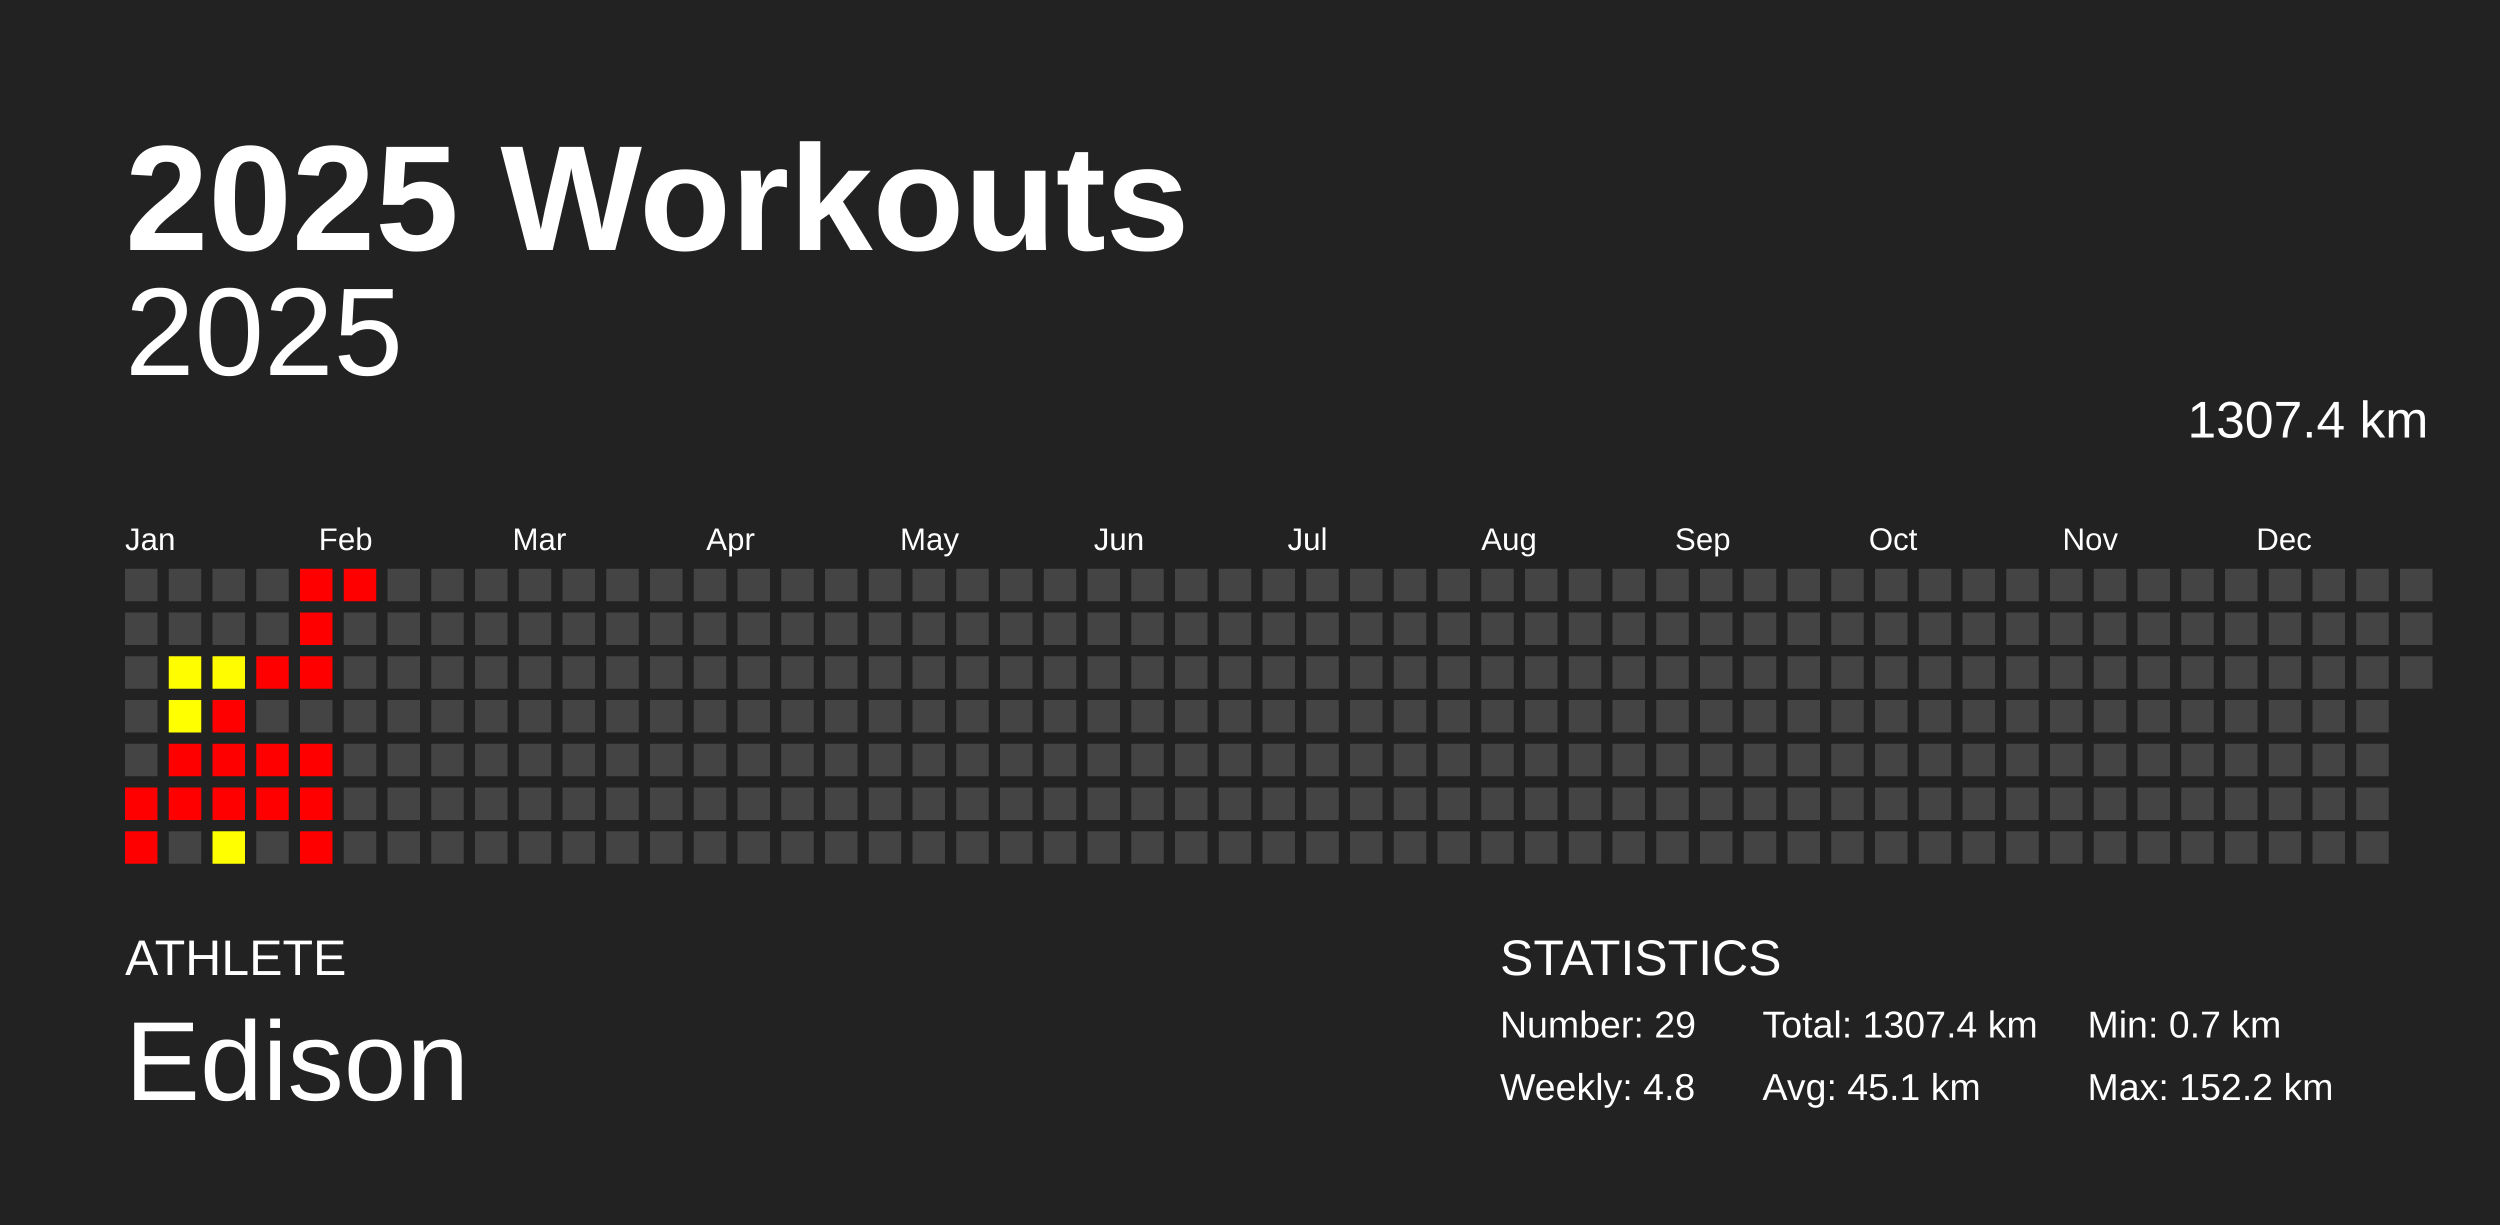
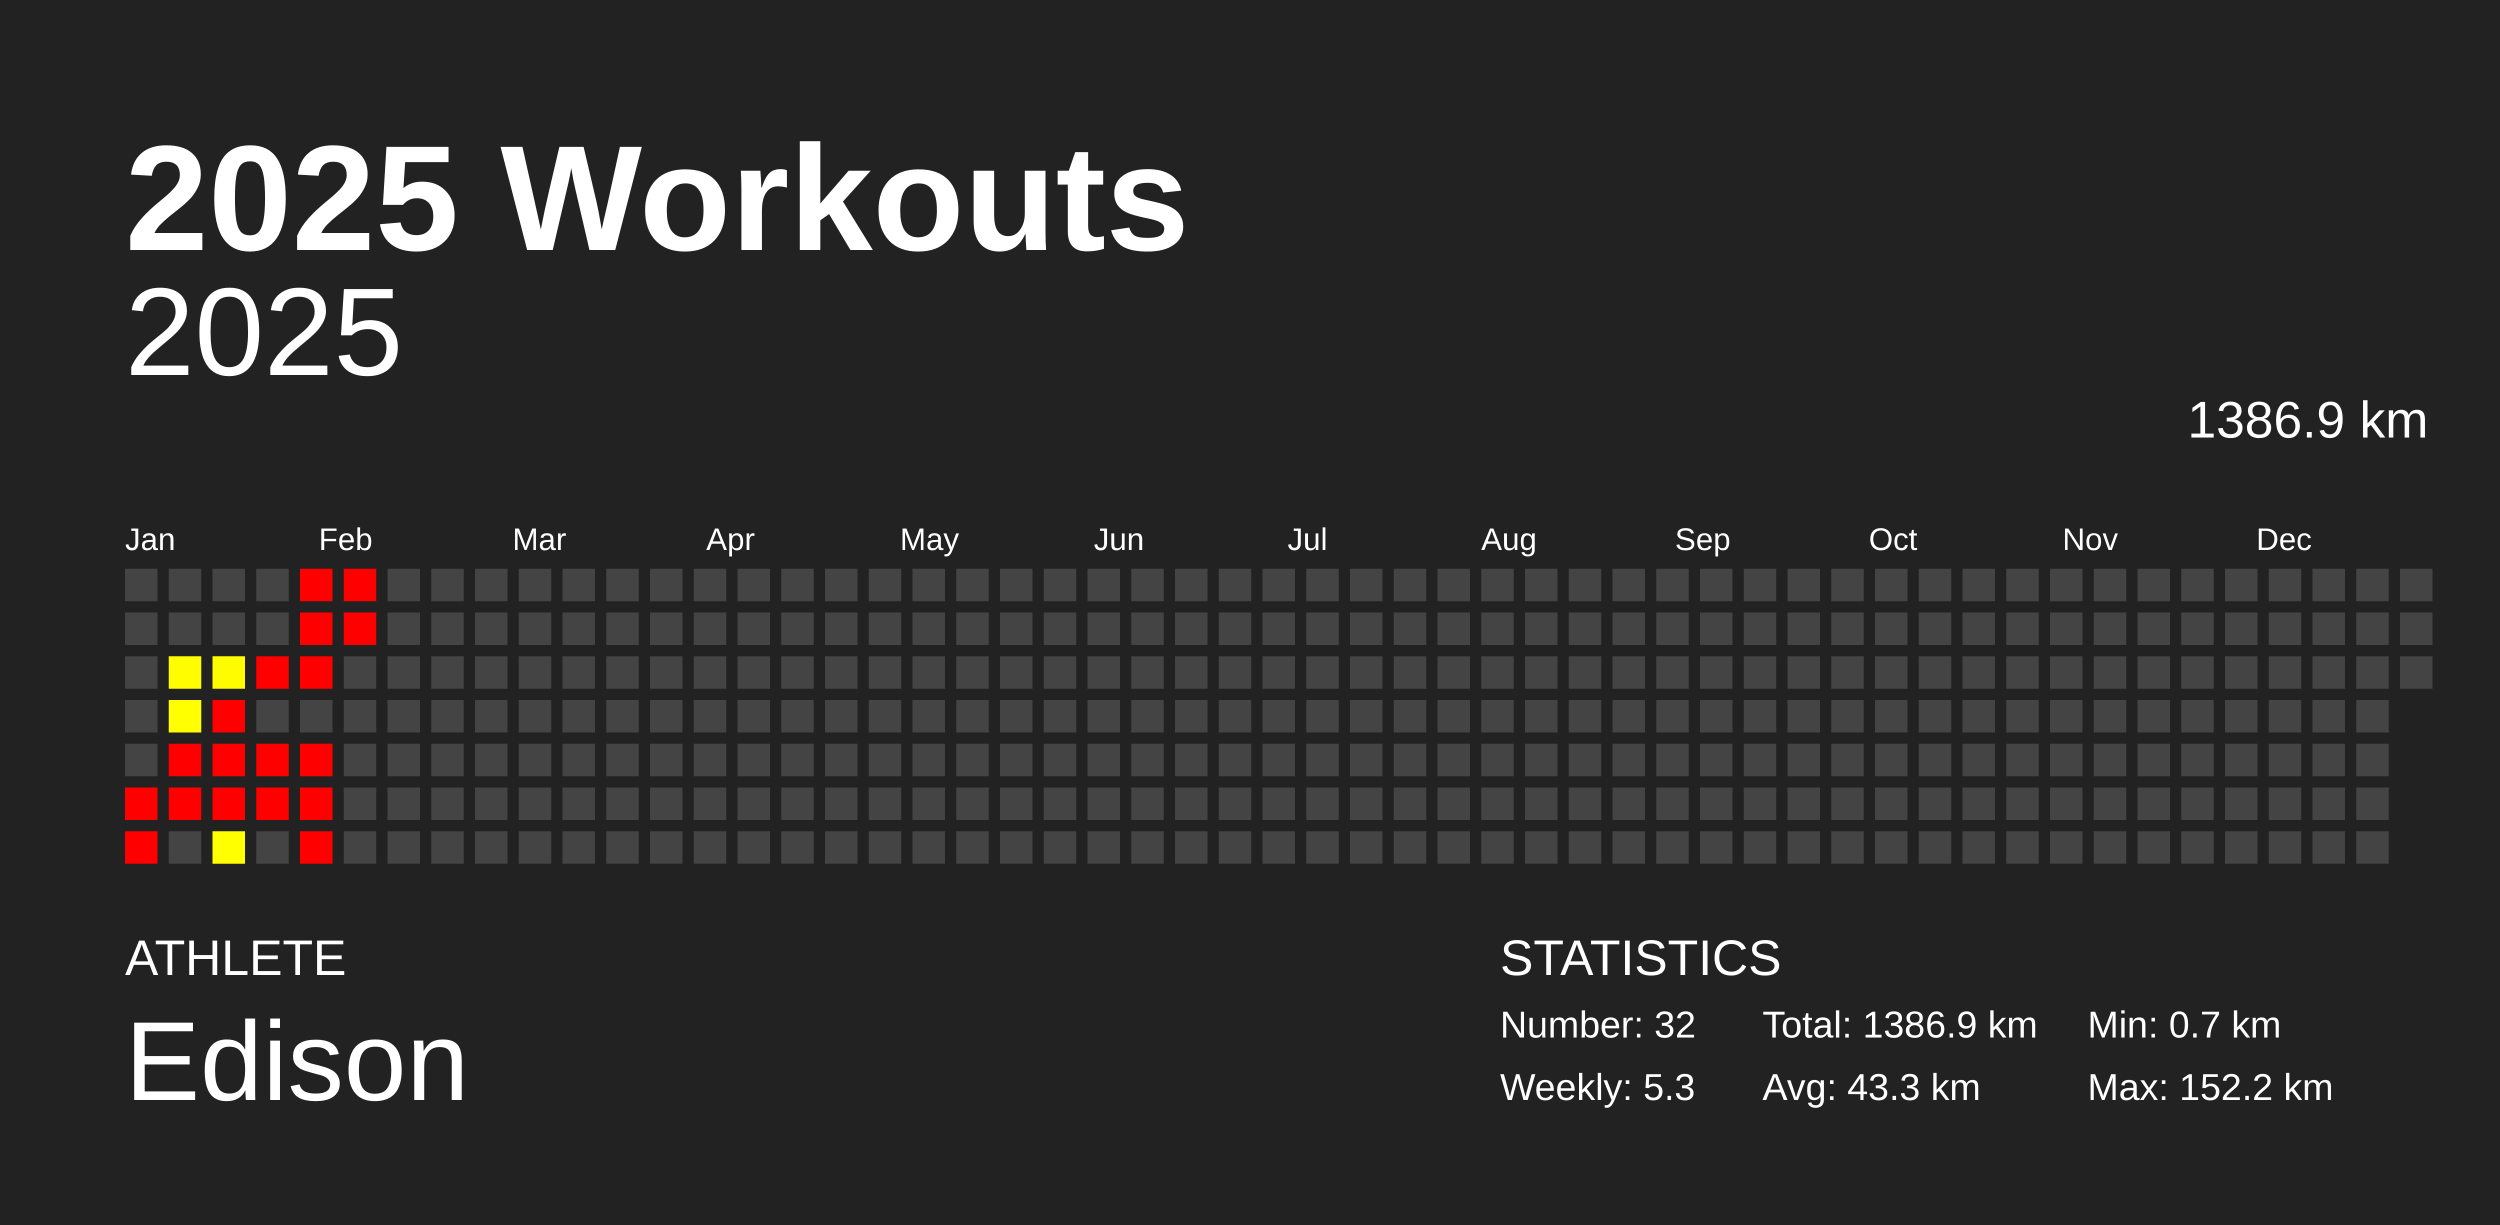
<svg xmlns="http://www.w3.org/2000/svg" baseProfile="full" height="98mm" version="1.1" viewBox="0,0,200,98" width="200mm">
  <defs />
  <rect fill="#222222" height="98" width="200" x="0" y="0" />
  <text fill="#FFFFFF" style="font-size:12px; font-family:Arial; font-weight:bold;" x="10" y="20">2025 Workouts</text>
  <text fill="#FFFFFF" style="font-size:4px; font-family:Arial" x="10" y="78">ATHLETE</text>
  <text fill="#FFFFFF" style="font-size:9px; font-family:Arial" x="10" y="88">Edison</text>
  <text fill="#FFFFFF" style="font-size:4px; font-family:Arial" x="120" y="78">STATISTICS</text>
-   <text fill="#FFFFFF" style="font-size:3px; font-family:Arial" x="120" y="83">Number: 29</text>
-   <text fill="#FFFFFF" style="font-size:3px; font-family:Arial" x="120" y="88">Weekly: 4.8</text>
-   <text fill="#FFFFFF" style="font-size:3px; font-family:Arial" x="141" y="83">Total: 1307.4 km</text>
-   <text fill="#FFFFFF" style="font-size:3px; font-family:Arial" x="141" y="88">Avg: 45.1 km</text>
+   <text fill="#FFFFFF" style="font-size:3px; font-family:Arial" x="120" y="83">Number: 32</text>
+   <text fill="#FFFFFF" style="font-size:3px; font-family:Arial" x="120" y="88">Weekly: 5.3</text>
+   <text fill="#FFFFFF" style="font-size:3px; font-family:Arial" x="141" y="83">Total: 1386.9 km</text>
+   <text fill="#FFFFFF" style="font-size:3px; font-family:Arial" x="141" y="88">Avg: 43.3 km</text>
  <text fill="#FFFFFF" style="font-size:3px; font-family:Arial" x="167" y="83">Min: 0.7 km</text>
  <text fill="#FFFFFF" style="font-size:3px; font-family:Arial" x="167" y="88">Max: 152.2 km</text>
  <text alignment-baseline="hanging" fill="#FFFFFF" style="font-size:10.0px; font-family:Arial;" x="10" y="30">2025</text>
-   <text alignment-baseline="hanging" fill="#FFFFFF" style="font-size:4.125px; font-family:Arial;" x="175" y="35">1307.4 km</text>
+   <text alignment-baseline="hanging" fill="#FFFFFF" style="font-size:4.125px; font-family:Arial;" x="175" y="35">1386.9 km</text>
  <text fill="#FFFFFF" style="font-size:2.5px; font-family:Arial" x="10.0" y="44">Jan</text>
  <text fill="#FFFFFF" style="font-size:2.5px; font-family:Arial" x="25.5" y="44">Feb</text>
  <text fill="#FFFFFF" style="font-size:2.5px; font-family:Arial" x="41.0" y="44">Mar</text>
  <text fill="#FFFFFF" style="font-size:2.5px; font-family:Arial" x="56.5" y="44">Apr</text>
  <text fill="#FFFFFF" style="font-size:2.5px; font-family:Arial" x="72.0" y="44">May</text>
  <text fill="#FFFFFF" style="font-size:2.5px; font-family:Arial" x="87.5" y="44">Jun</text>
  <text fill="#FFFFFF" style="font-size:2.5px; font-family:Arial" x="103.0" y="44">Jul</text>
  <text fill="#FFFFFF" style="font-size:2.5px; font-family:Arial" x="118.5" y="44">Aug</text>
  <text fill="#FFFFFF" style="font-size:2.5px; font-family:Arial" x="134.0" y="44">Sep</text>
  <text fill="#FFFFFF" style="font-size:2.5px; font-family:Arial" x="149.5" y="44">Oct</text>
  <text fill="#FFFFFF" style="font-size:2.5px; font-family:Arial" x="165.0" y="44">Nov</text>
  <text fill="#FFFFFF" style="font-size:2.5px; font-family:Arial" x="180.5" y="44">Dec</text>
  <rect fill="#444444" height="2.6" width="2.6" x="10.0" y="45.5" />
  <rect fill="#444444" height="2.6" width="2.6" x="10.0" y="49.0" />
  <rect fill="#444444" height="2.6" width="2.6" x="10.0" y="52.5" />
  <rect fill="#444444" height="2.6" width="2.6" x="10.0" y="56.0" />
  <rect fill="#444444" height="2.6" width="2.6" x="10.0" y="59.5" />
  <rect fill="red" height="2.6" width="2.6" x="10.0" y="63.0" />
  <rect fill="red" height="2.6" width="2.6" x="10.0" y="66.5" />
  <rect fill="#444444" height="2.6" width="2.6" x="13.5" y="45.5" />
  <rect fill="#444444" height="2.6" width="2.6" x="13.5" y="49.0" />
  <rect fill="#fffd00" height="2.6" width="2.6" x="13.5" y="52.5" />
  <rect fill="#ffff00" height="2.6" width="2.6" x="13.5" y="56.0" />
  <rect fill="red" height="2.6" width="2.6" x="13.5" y="59.5" />
  <rect fill="red" height="2.6" width="2.6" x="13.5" y="63.0" />
  <rect fill="#444444" height="2.6" width="2.6" x="13.5" y="66.5" />
  <rect fill="#444444" height="2.6" width="2.6" x="17.0" y="45.5" />
  <rect fill="#444444" height="2.6" width="2.6" x="17.0" y="49.0" />
  <rect fill="#fffc00" height="2.6" width="2.6" x="17.0" y="52.5" />
  <rect fill="red" height="2.6" width="2.6" x="17.0" y="56.0" />
  <rect fill="red" height="2.6" width="2.6" x="17.0" y="59.5" />
  <rect fill="red" height="2.6" width="2.6" x="17.0" y="63.0" />
  <rect fill="#ffff00" height="2.6" width="2.6" x="17.0" y="66.5" />
  <rect fill="#444444" height="2.6" width="2.6" x="20.5" y="45.5" />
  <rect fill="#444444" height="2.6" width="2.6" x="20.5" y="49.0" />
  <rect fill="red" height="2.6" width="2.6" x="20.5" y="52.5" />
  <rect fill="#444444" height="2.6" width="2.6" x="20.5" y="56.0" />
  <rect fill="red" height="2.6" width="2.6" x="20.5" y="59.5" />
  <rect fill="red" height="2.6" width="2.6" x="20.5" y="63.0" />
  <rect fill="#444444" height="2.6" width="2.6" x="20.5" y="66.5" />
  <rect fill="red" height="2.6" width="2.6" x="24.0" y="45.5" />
  <rect fill="red" height="2.6" width="2.6" x="24.0" y="49.0" />
  <rect fill="red" height="2.6" width="2.6" x="24.0" y="52.5" />
  <rect fill="#444444" height="2.6" width="2.6" x="24.0" y="56.0" />
  <rect fill="red" height="2.6" width="2.6" x="24.0" y="59.5" />
  <rect fill="red" height="2.6" width="2.6" x="24.0" y="63.0" />
  <rect fill="red" height="2.6" width="2.6" x="24.0" y="66.5" />
  <rect fill="red" height="2.6" width="2.6" x="27.5" y="45.5" />
-   <rect fill="#444444" height="2.6" width="2.6" x="27.5" y="49.0" />
+   <rect fill="red" height="2.6" width="2.6" x="27.5" y="49.0" />
  <rect fill="#444444" height="2.6" width="2.6" x="27.5" y="52.5" />
  <rect fill="#444444" height="2.6" width="2.6" x="27.5" y="56.0" />
  <rect fill="#444444" height="2.6" width="2.6" x="27.5" y="59.5" />
  <rect fill="#444444" height="2.6" width="2.6" x="27.5" y="63.0" />
  <rect fill="#444444" height="2.6" width="2.6" x="27.5" y="66.5" />
  <rect fill="#444444" height="2.6" width="2.6" x="31.0" y="45.5" />
  <rect fill="#444444" height="2.6" width="2.6" x="31.0" y="49.0" />
  <rect fill="#444444" height="2.6" width="2.6" x="31.0" y="52.5" />
  <rect fill="#444444" height="2.6" width="2.6" x="31.0" y="56.0" />
  <rect fill="#444444" height="2.6" width="2.6" x="31.0" y="59.5" />
  <rect fill="#444444" height="2.6" width="2.6" x="31.0" y="63.0" />
  <rect fill="#444444" height="2.6" width="2.6" x="31.0" y="66.5" />
  <rect fill="#444444" height="2.6" width="2.6" x="34.5" y="45.5" />
  <rect fill="#444444" height="2.6" width="2.6" x="34.5" y="49.0" />
  <rect fill="#444444" height="2.6" width="2.6" x="34.5" y="52.5" />
  <rect fill="#444444" height="2.6" width="2.6" x="34.5" y="56.0" />
  <rect fill="#444444" height="2.6" width="2.6" x="34.5" y="59.5" />
  <rect fill="#444444" height="2.6" width="2.6" x="34.5" y="63.0" />
  <rect fill="#444444" height="2.6" width="2.6" x="34.5" y="66.5" />
  <rect fill="#444444" height="2.6" width="2.6" x="38.0" y="45.5" />
  <rect fill="#444444" height="2.6" width="2.6" x="38.0" y="49.0" />
  <rect fill="#444444" height="2.6" width="2.6" x="38.0" y="52.5" />
  <rect fill="#444444" height="2.6" width="2.6" x="38.0" y="56.0" />
  <rect fill="#444444" height="2.6" width="2.6" x="38.0" y="59.5" />
  <rect fill="#444444" height="2.6" width="2.6" x="38.0" y="63.0" />
  <rect fill="#444444" height="2.6" width="2.6" x="38.0" y="66.5" />
  <rect fill="#444444" height="2.6" width="2.6" x="41.5" y="45.5" />
  <rect fill="#444444" height="2.6" width="2.6" x="41.5" y="49.0" />
  <rect fill="#444444" height="2.6" width="2.6" x="41.5" y="52.5" />
  <rect fill="#444444" height="2.6" width="2.6" x="41.5" y="56.0" />
  <rect fill="#444444" height="2.6" width="2.6" x="41.5" y="59.5" />
  <rect fill="#444444" height="2.6" width="2.6" x="41.5" y="63.0" />
  <rect fill="#444444" height="2.6" width="2.6" x="41.5" y="66.5" />
  <rect fill="#444444" height="2.6" width="2.6" x="45.0" y="45.5" />
  <rect fill="#444444" height="2.6" width="2.6" x="45.0" y="49.0" />
  <rect fill="#444444" height="2.6" width="2.6" x="45.0" y="52.5" />
  <rect fill="#444444" height="2.6" width="2.6" x="45.0" y="56.0" />
  <rect fill="#444444" height="2.6" width="2.6" x="45.0" y="59.5" />
  <rect fill="#444444" height="2.6" width="2.6" x="45.0" y="63.0" />
  <rect fill="#444444" height="2.6" width="2.6" x="45.0" y="66.5" />
  <rect fill="#444444" height="2.6" width="2.6" x="48.5" y="45.5" />
  <rect fill="#444444" height="2.6" width="2.6" x="48.5" y="49.0" />
  <rect fill="#444444" height="2.6" width="2.6" x="48.5" y="52.5" />
  <rect fill="#444444" height="2.6" width="2.6" x="48.5" y="56.0" />
  <rect fill="#444444" height="2.6" width="2.6" x="48.5" y="59.5" />
  <rect fill="#444444" height="2.6" width="2.6" x="48.5" y="63.0" />
  <rect fill="#444444" height="2.6" width="2.6" x="48.5" y="66.5" />
  <rect fill="#444444" height="2.6" width="2.6" x="52.0" y="45.5" />
  <rect fill="#444444" height="2.6" width="2.6" x="52.0" y="49.0" />
  <rect fill="#444444" height="2.6" width="2.6" x="52.0" y="52.5" />
  <rect fill="#444444" height="2.6" width="2.6" x="52.0" y="56.0" />
  <rect fill="#444444" height="2.6" width="2.6" x="52.0" y="59.5" />
  <rect fill="#444444" height="2.6" width="2.6" x="52.0" y="63.0" />
  <rect fill="#444444" height="2.6" width="2.6" x="52.0" y="66.5" />
  <rect fill="#444444" height="2.6" width="2.6" x="55.5" y="45.5" />
  <rect fill="#444444" height="2.6" width="2.6" x="55.5" y="49.0" />
  <rect fill="#444444" height="2.6" width="2.6" x="55.5" y="52.5" />
  <rect fill="#444444" height="2.6" width="2.6" x="55.5" y="56.0" />
  <rect fill="#444444" height="2.6" width="2.6" x="55.5" y="59.5" />
  <rect fill="#444444" height="2.6" width="2.6" x="55.5" y="63.0" />
  <rect fill="#444444" height="2.6" width="2.6" x="55.5" y="66.5" />
  <rect fill="#444444" height="2.6" width="2.6" x="59.0" y="45.5" />
  <rect fill="#444444" height="2.6" width="2.6" x="59.0" y="49.0" />
  <rect fill="#444444" height="2.6" width="2.6" x="59.0" y="52.5" />
  <rect fill="#444444" height="2.6" width="2.6" x="59.0" y="56.0" />
  <rect fill="#444444" height="2.6" width="2.6" x="59.0" y="59.5" />
  <rect fill="#444444" height="2.6" width="2.6" x="59.0" y="63.0" />
  <rect fill="#444444" height="2.6" width="2.6" x="59.0" y="66.5" />
  <rect fill="#444444" height="2.6" width="2.6" x="62.5" y="45.5" />
  <rect fill="#444444" height="2.6" width="2.6" x="62.5" y="49.0" />
  <rect fill="#444444" height="2.6" width="2.6" x="62.5" y="52.5" />
  <rect fill="#444444" height="2.6" width="2.6" x="62.5" y="56.0" />
  <rect fill="#444444" height="2.6" width="2.6" x="62.5" y="59.5" />
  <rect fill="#444444" height="2.6" width="2.6" x="62.5" y="63.0" />
  <rect fill="#444444" height="2.6" width="2.6" x="62.5" y="66.5" />
  <rect fill="#444444" height="2.6" width="2.6" x="66.0" y="45.5" />
  <rect fill="#444444" height="2.6" width="2.6" x="66.0" y="49.0" />
  <rect fill="#444444" height="2.6" width="2.6" x="66.0" y="52.5" />
  <rect fill="#444444" height="2.6" width="2.6" x="66.0" y="56.0" />
  <rect fill="#444444" height="2.6" width="2.6" x="66.0" y="59.5" />
  <rect fill="#444444" height="2.6" width="2.6" x="66.0" y="63.0" />
  <rect fill="#444444" height="2.6" width="2.6" x="66.0" y="66.5" />
  <rect fill="#444444" height="2.6" width="2.6" x="69.5" y="45.5" />
  <rect fill="#444444" height="2.6" width="2.6" x="69.5" y="49.0" />
  <rect fill="#444444" height="2.6" width="2.6" x="69.5" y="52.5" />
  <rect fill="#444444" height="2.6" width="2.6" x="69.5" y="56.0" />
  <rect fill="#444444" height="2.6" width="2.6" x="69.5" y="59.5" />
  <rect fill="#444444" height="2.6" width="2.6" x="69.5" y="63.0" />
  <rect fill="#444444" height="2.6" width="2.6" x="69.5" y="66.5" />
  <rect fill="#444444" height="2.6" width="2.6" x="73.0" y="45.5" />
  <rect fill="#444444" height="2.6" width="2.6" x="73.0" y="49.0" />
  <rect fill="#444444" height="2.6" width="2.6" x="73.0" y="52.5" />
  <rect fill="#444444" height="2.6" width="2.6" x="73.0" y="56.0" />
  <rect fill="#444444" height="2.6" width="2.6" x="73.0" y="59.5" />
  <rect fill="#444444" height="2.6" width="2.6" x="73.0" y="63.0" />
  <rect fill="#444444" height="2.6" width="2.6" x="73.0" y="66.5" />
  <rect fill="#444444" height="2.6" width="2.6" x="76.5" y="45.5" />
  <rect fill="#444444" height="2.6" width="2.6" x="76.5" y="49.0" />
  <rect fill="#444444" height="2.6" width="2.6" x="76.5" y="52.5" />
  <rect fill="#444444" height="2.6" width="2.6" x="76.5" y="56.0" />
  <rect fill="#444444" height="2.6" width="2.6" x="76.5" y="59.5" />
  <rect fill="#444444" height="2.6" width="2.6" x="76.5" y="63.0" />
  <rect fill="#444444" height="2.6" width="2.6" x="76.5" y="66.5" />
  <rect fill="#444444" height="2.6" width="2.6" x="80.0" y="45.5" />
  <rect fill="#444444" height="2.6" width="2.6" x="80.0" y="49.0" />
  <rect fill="#444444" height="2.6" width="2.6" x="80.0" y="52.5" />
  <rect fill="#444444" height="2.6" width="2.6" x="80.0" y="56.0" />
  <rect fill="#444444" height="2.6" width="2.6" x="80.0" y="59.5" />
  <rect fill="#444444" height="2.6" width="2.6" x="80.0" y="63.0" />
  <rect fill="#444444" height="2.6" width="2.6" x="80.0" y="66.5" />
  <rect fill="#444444" height="2.6" width="2.6" x="83.5" y="45.5" />
  <rect fill="#444444" height="2.6" width="2.6" x="83.5" y="49.0" />
  <rect fill="#444444" height="2.6" width="2.6" x="83.5" y="52.5" />
  <rect fill="#444444" height="2.6" width="2.6" x="83.5" y="56.0" />
  <rect fill="#444444" height="2.6" width="2.6" x="83.5" y="59.5" />
  <rect fill="#444444" height="2.6" width="2.6" x="83.5" y="63.0" />
  <rect fill="#444444" height="2.6" width="2.6" x="83.5" y="66.5" />
  <rect fill="#444444" height="2.6" width="2.6" x="87.0" y="45.5" />
  <rect fill="#444444" height="2.6" width="2.6" x="87.0" y="49.0" />
  <rect fill="#444444" height="2.6" width="2.6" x="87.0" y="52.5" />
  <rect fill="#444444" height="2.6" width="2.6" x="87.0" y="56.0" />
  <rect fill="#444444" height="2.6" width="2.6" x="87.0" y="59.5" />
  <rect fill="#444444" height="2.6" width="2.6" x="87.0" y="63.0" />
  <rect fill="#444444" height="2.6" width="2.6" x="87.0" y="66.5" />
  <rect fill="#444444" height="2.6" width="2.6" x="90.5" y="45.5" />
  <rect fill="#444444" height="2.6" width="2.6" x="90.5" y="49.0" />
  <rect fill="#444444" height="2.6" width="2.6" x="90.5" y="52.5" />
  <rect fill="#444444" height="2.6" width="2.6" x="90.5" y="56.0" />
  <rect fill="#444444" height="2.6" width="2.6" x="90.5" y="59.5" />
  <rect fill="#444444" height="2.6" width="2.6" x="90.5" y="63.0" />
  <rect fill="#444444" height="2.6" width="2.6" x="90.5" y="66.5" />
  <rect fill="#444444" height="2.6" width="2.6" x="94.0" y="45.5" />
  <rect fill="#444444" height="2.6" width="2.6" x="94.0" y="49.0" />
  <rect fill="#444444" height="2.6" width="2.6" x="94.0" y="52.5" />
  <rect fill="#444444" height="2.6" width="2.6" x="94.0" y="56.0" />
  <rect fill="#444444" height="2.6" width="2.6" x="94.0" y="59.5" />
  <rect fill="#444444" height="2.6" width="2.6" x="94.0" y="63.0" />
  <rect fill="#444444" height="2.6" width="2.6" x="94.0" y="66.5" />
  <rect fill="#444444" height="2.6" width="2.6" x="97.5" y="45.5" />
  <rect fill="#444444" height="2.6" width="2.6" x="97.5" y="49.0" />
  <rect fill="#444444" height="2.6" width="2.6" x="97.5" y="52.5" />
  <rect fill="#444444" height="2.6" width="2.6" x="97.5" y="56.0" />
  <rect fill="#444444" height="2.6" width="2.6" x="97.5" y="59.5" />
  <rect fill="#444444" height="2.6" width="2.6" x="97.5" y="63.0" />
  <rect fill="#444444" height="2.6" width="2.6" x="97.5" y="66.5" />
  <rect fill="#444444" height="2.6" width="2.6" x="101.0" y="45.5" />
  <rect fill="#444444" height="2.6" width="2.6" x="101.0" y="49.0" />
  <rect fill="#444444" height="2.6" width="2.6" x="101.0" y="52.5" />
  <rect fill="#444444" height="2.6" width="2.6" x="101.0" y="56.0" />
  <rect fill="#444444" height="2.6" width="2.6" x="101.0" y="59.5" />
  <rect fill="#444444" height="2.6" width="2.6" x="101.0" y="63.0" />
  <rect fill="#444444" height="2.6" width="2.6" x="101.0" y="66.5" />
  <rect fill="#444444" height="2.6" width="2.6" x="104.5" y="45.5" />
  <rect fill="#444444" height="2.6" width="2.6" x="104.5" y="49.0" />
  <rect fill="#444444" height="2.6" width="2.6" x="104.5" y="52.5" />
  <rect fill="#444444" height="2.6" width="2.6" x="104.5" y="56.0" />
  <rect fill="#444444" height="2.6" width="2.6" x="104.5" y="59.5" />
  <rect fill="#444444" height="2.6" width="2.6" x="104.5" y="63.0" />
  <rect fill="#444444" height="2.6" width="2.6" x="104.5" y="66.5" />
  <rect fill="#444444" height="2.6" width="2.6" x="108.0" y="45.5" />
  <rect fill="#444444" height="2.6" width="2.6" x="108.0" y="49.0" />
  <rect fill="#444444" height="2.6" width="2.6" x="108.0" y="52.5" />
  <rect fill="#444444" height="2.6" width="2.6" x="108.0" y="56.0" />
  <rect fill="#444444" height="2.6" width="2.6" x="108.0" y="59.5" />
  <rect fill="#444444" height="2.6" width="2.6" x="108.0" y="63.0" />
  <rect fill="#444444" height="2.6" width="2.6" x="108.0" y="66.5" />
  <rect fill="#444444" height="2.6" width="2.6" x="111.5" y="45.5" />
  <rect fill="#444444" height="2.6" width="2.6" x="111.5" y="49.0" />
  <rect fill="#444444" height="2.6" width="2.6" x="111.5" y="52.5" />
  <rect fill="#444444" height="2.6" width="2.6" x="111.5" y="56.0" />
  <rect fill="#444444" height="2.6" width="2.6" x="111.5" y="59.5" />
  <rect fill="#444444" height="2.6" width="2.6" x="111.5" y="63.0" />
  <rect fill="#444444" height="2.6" width="2.6" x="111.5" y="66.5" />
  <rect fill="#444444" height="2.6" width="2.6" x="115.0" y="45.5" />
  <rect fill="#444444" height="2.6" width="2.6" x="115.0" y="49.0" />
  <rect fill="#444444" height="2.6" width="2.6" x="115.0" y="52.5" />
  <rect fill="#444444" height="2.6" width="2.6" x="115.0" y="56.0" />
  <rect fill="#444444" height="2.6" width="2.6" x="115.0" y="59.5" />
  <rect fill="#444444" height="2.6" width="2.6" x="115.0" y="63.0" />
  <rect fill="#444444" height="2.6" width="2.6" x="115.0" y="66.5" />
  <rect fill="#444444" height="2.6" width="2.6" x="118.5" y="45.5" />
  <rect fill="#444444" height="2.6" width="2.6" x="118.5" y="49.0" />
  <rect fill="#444444" height="2.6" width="2.6" x="118.5" y="52.5" />
  <rect fill="#444444" height="2.6" width="2.6" x="118.5" y="56.0" />
  <rect fill="#444444" height="2.6" width="2.6" x="118.5" y="59.5" />
  <rect fill="#444444" height="2.6" width="2.6" x="118.5" y="63.0" />
  <rect fill="#444444" height="2.6" width="2.6" x="118.5" y="66.5" />
  <rect fill="#444444" height="2.6" width="2.6" x="122.0" y="45.5" />
  <rect fill="#444444" height="2.6" width="2.6" x="122.0" y="49.0" />
  <rect fill="#444444" height="2.6" width="2.6" x="122.0" y="52.5" />
  <rect fill="#444444" height="2.6" width="2.6" x="122.0" y="56.0" />
  <rect fill="#444444" height="2.6" width="2.6" x="122.0" y="59.5" />
  <rect fill="#444444" height="2.6" width="2.6" x="122.0" y="63.0" />
  <rect fill="#444444" height="2.6" width="2.6" x="122.0" y="66.5" />
  <rect fill="#444444" height="2.6" width="2.6" x="125.5" y="45.5" />
  <rect fill="#444444" height="2.6" width="2.6" x="125.5" y="49.0" />
  <rect fill="#444444" height="2.6" width="2.6" x="125.5" y="52.5" />
  <rect fill="#444444" height="2.6" width="2.6" x="125.5" y="56.0" />
  <rect fill="#444444" height="2.6" width="2.6" x="125.5" y="59.5" />
  <rect fill="#444444" height="2.6" width="2.6" x="125.5" y="63.0" />
  <rect fill="#444444" height="2.6" width="2.6" x="125.5" y="66.5" />
  <rect fill="#444444" height="2.6" width="2.6" x="129.0" y="45.5" />
  <rect fill="#444444" height="2.6" width="2.6" x="129.0" y="49.0" />
  <rect fill="#444444" height="2.6" width="2.6" x="129.0" y="52.5" />
  <rect fill="#444444" height="2.6" width="2.6" x="129.0" y="56.0" />
  <rect fill="#444444" height="2.6" width="2.6" x="129.0" y="59.5" />
  <rect fill="#444444" height="2.6" width="2.6" x="129.0" y="63.0" />
  <rect fill="#444444" height="2.6" width="2.6" x="129.0" y="66.5" />
  <rect fill="#444444" height="2.6" width="2.6" x="132.5" y="45.5" />
  <rect fill="#444444" height="2.6" width="2.6" x="132.5" y="49.0" />
  <rect fill="#444444" height="2.6" width="2.6" x="132.5" y="52.5" />
  <rect fill="#444444" height="2.6" width="2.6" x="132.5" y="56.0" />
  <rect fill="#444444" height="2.6" width="2.6" x="132.5" y="59.5" />
  <rect fill="#444444" height="2.6" width="2.6" x="132.5" y="63.0" />
  <rect fill="#444444" height="2.6" width="2.6" x="132.5" y="66.5" />
  <rect fill="#444444" height="2.6" width="2.6" x="136.0" y="45.5" />
  <rect fill="#444444" height="2.6" width="2.6" x="136.0" y="49.0" />
  <rect fill="#444444" height="2.6" width="2.6" x="136.0" y="52.5" />
  <rect fill="#444444" height="2.6" width="2.6" x="136.0" y="56.0" />
  <rect fill="#444444" height="2.6" width="2.6" x="136.0" y="59.5" />
  <rect fill="#444444" height="2.6" width="2.6" x="136.0" y="63.0" />
  <rect fill="#444444" height="2.6" width="2.6" x="136.0" y="66.5" />
  <rect fill="#444444" height="2.6" width="2.6" x="139.5" y="45.5" />
  <rect fill="#444444" height="2.6" width="2.6" x="139.5" y="49.0" />
  <rect fill="#444444" height="2.6" width="2.6" x="139.5" y="52.5" />
  <rect fill="#444444" height="2.6" width="2.6" x="139.5" y="56.0" />
  <rect fill="#444444" height="2.6" width="2.6" x="139.5" y="59.5" />
  <rect fill="#444444" height="2.6" width="2.6" x="139.5" y="63.0" />
  <rect fill="#444444" height="2.6" width="2.6" x="139.5" y="66.5" />
  <rect fill="#444444" height="2.6" width="2.6" x="143.0" y="45.5" />
  <rect fill="#444444" height="2.6" width="2.6" x="143.0" y="49.0" />
  <rect fill="#444444" height="2.6" width="2.6" x="143.0" y="52.5" />
  <rect fill="#444444" height="2.6" width="2.6" x="143.0" y="56.0" />
  <rect fill="#444444" height="2.6" width="2.6" x="143.0" y="59.5" />
  <rect fill="#444444" height="2.6" width="2.6" x="143.0" y="63.0" />
  <rect fill="#444444" height="2.6" width="2.6" x="143.0" y="66.5" />
  <rect fill="#444444" height="2.6" width="2.6" x="146.5" y="45.5" />
  <rect fill="#444444" height="2.6" width="2.6" x="146.5" y="49.0" />
  <rect fill="#444444" height="2.6" width="2.6" x="146.5" y="52.5" />
  <rect fill="#444444" height="2.6" width="2.6" x="146.5" y="56.0" />
  <rect fill="#444444" height="2.6" width="2.6" x="146.5" y="59.5" />
  <rect fill="#444444" height="2.6" width="2.6" x="146.5" y="63.0" />
  <rect fill="#444444" height="2.6" width="2.6" x="146.5" y="66.5" />
  <rect fill="#444444" height="2.6" width="2.6" x="150.0" y="45.5" />
  <rect fill="#444444" height="2.6" width="2.6" x="150.0" y="49.0" />
  <rect fill="#444444" height="2.6" width="2.6" x="150.0" y="52.5" />
  <rect fill="#444444" height="2.6" width="2.6" x="150.0" y="56.0" />
  <rect fill="#444444" height="2.6" width="2.6" x="150.0" y="59.5" />
  <rect fill="#444444" height="2.6" width="2.6" x="150.0" y="63.0" />
  <rect fill="#444444" height="2.6" width="2.6" x="150.0" y="66.5" />
  <rect fill="#444444" height="2.6" width="2.6" x="153.5" y="45.5" />
  <rect fill="#444444" height="2.6" width="2.6" x="153.5" y="49.0" />
  <rect fill="#444444" height="2.6" width="2.6" x="153.5" y="52.5" />
  <rect fill="#444444" height="2.6" width="2.6" x="153.5" y="56.0" />
  <rect fill="#444444" height="2.6" width="2.6" x="153.5" y="59.5" />
  <rect fill="#444444" height="2.6" width="2.6" x="153.5" y="63.0" />
  <rect fill="#444444" height="2.6" width="2.6" x="153.5" y="66.5" />
  <rect fill="#444444" height="2.6" width="2.6" x="157.0" y="45.5" />
  <rect fill="#444444" height="2.6" width="2.6" x="157.0" y="49.0" />
  <rect fill="#444444" height="2.6" width="2.6" x="157.0" y="52.5" />
  <rect fill="#444444" height="2.6" width="2.6" x="157.0" y="56.0" />
  <rect fill="#444444" height="2.6" width="2.6" x="157.0" y="59.5" />
  <rect fill="#444444" height="2.6" width="2.6" x="157.0" y="63.0" />
  <rect fill="#444444" height="2.6" width="2.6" x="157.0" y="66.5" />
  <rect fill="#444444" height="2.6" width="2.6" x="160.5" y="45.5" />
  <rect fill="#444444" height="2.6" width="2.6" x="160.5" y="49.0" />
  <rect fill="#444444" height="2.6" width="2.6" x="160.5" y="52.5" />
  <rect fill="#444444" height="2.6" width="2.6" x="160.5" y="56.0" />
  <rect fill="#444444" height="2.6" width="2.6" x="160.5" y="59.5" />
  <rect fill="#444444" height="2.6" width="2.6" x="160.5" y="63.0" />
  <rect fill="#444444" height="2.6" width="2.6" x="160.5" y="66.5" />
  <rect fill="#444444" height="2.6" width="2.6" x="164.0" y="45.5" />
  <rect fill="#444444" height="2.6" width="2.6" x="164.0" y="49.0" />
  <rect fill="#444444" height="2.6" width="2.6" x="164.0" y="52.5" />
  <rect fill="#444444" height="2.6" width="2.6" x="164.0" y="56.0" />
  <rect fill="#444444" height="2.6" width="2.6" x="164.0" y="59.5" />
  <rect fill="#444444" height="2.6" width="2.6" x="164.0" y="63.0" />
  <rect fill="#444444" height="2.6" width="2.6" x="164.0" y="66.5" />
  <rect fill="#444444" height="2.6" width="2.6" x="167.5" y="45.5" />
  <rect fill="#444444" height="2.6" width="2.6" x="167.5" y="49.0" />
  <rect fill="#444444" height="2.6" width="2.6" x="167.5" y="52.5" />
  <rect fill="#444444" height="2.6" width="2.6" x="167.5" y="56.0" />
  <rect fill="#444444" height="2.6" width="2.6" x="167.5" y="59.5" />
  <rect fill="#444444" height="2.6" width="2.6" x="167.5" y="63.0" />
  <rect fill="#444444" height="2.6" width="2.6" x="167.5" y="66.5" />
  <rect fill="#444444" height="2.6" width="2.6" x="171.0" y="45.5" />
  <rect fill="#444444" height="2.6" width="2.6" x="171.0" y="49.0" />
  <rect fill="#444444" height="2.6" width="2.6" x="171.0" y="52.5" />
  <rect fill="#444444" height="2.6" width="2.6" x="171.0" y="56.0" />
  <rect fill="#444444" height="2.6" width="2.6" x="171.0" y="59.5" />
  <rect fill="#444444" height="2.6" width="2.6" x="171.0" y="63.0" />
  <rect fill="#444444" height="2.6" width="2.6" x="171.0" y="66.5" />
  <rect fill="#444444" height="2.6" width="2.6" x="174.5" y="45.5" />
  <rect fill="#444444" height="2.6" width="2.6" x="174.5" y="49.0" />
  <rect fill="#444444" height="2.6" width="2.6" x="174.5" y="52.5" />
  <rect fill="#444444" height="2.6" width="2.6" x="174.5" y="56.0" />
  <rect fill="#444444" height="2.6" width="2.6" x="174.5" y="59.5" />
  <rect fill="#444444" height="2.6" width="2.6" x="174.5" y="63.0" />
  <rect fill="#444444" height="2.6" width="2.6" x="174.5" y="66.5" />
  <rect fill="#444444" height="2.6" width="2.6" x="178.0" y="45.5" />
  <rect fill="#444444" height="2.6" width="2.6" x="178.0" y="49.0" />
  <rect fill="#444444" height="2.6" width="2.6" x="178.0" y="52.5" />
  <rect fill="#444444" height="2.6" width="2.6" x="178.0" y="56.0" />
  <rect fill="#444444" height="2.6" width="2.6" x="178.0" y="59.5" />
  <rect fill="#444444" height="2.6" width="2.6" x="178.0" y="63.0" />
  <rect fill="#444444" height="2.6" width="2.6" x="178.0" y="66.5" />
  <rect fill="#444444" height="2.6" width="2.6" x="181.5" y="45.5" />
  <rect fill="#444444" height="2.6" width="2.6" x="181.5" y="49.0" />
  <rect fill="#444444" height="2.6" width="2.6" x="181.5" y="52.5" />
  <rect fill="#444444" height="2.6" width="2.6" x="181.5" y="56.0" />
  <rect fill="#444444" height="2.6" width="2.6" x="181.5" y="59.5" />
  <rect fill="#444444" height="2.6" width="2.6" x="181.5" y="63.0" />
  <rect fill="#444444" height="2.6" width="2.6" x="181.5" y="66.5" />
  <rect fill="#444444" height="2.6" width="2.6" x="185.0" y="45.5" />
  <rect fill="#444444" height="2.6" width="2.6" x="185.0" y="49.0" />
  <rect fill="#444444" height="2.6" width="2.6" x="185.0" y="52.5" />
  <rect fill="#444444" height="2.6" width="2.6" x="185.0" y="56.0" />
  <rect fill="#444444" height="2.6" width="2.6" x="185.0" y="59.5" />
  <rect fill="#444444" height="2.6" width="2.6" x="185.0" y="63.0" />
  <rect fill="#444444" height="2.6" width="2.6" x="185.0" y="66.5" />
  <rect fill="#444444" height="2.6" width="2.6" x="188.5" y="45.5" />
  <rect fill="#444444" height="2.6" width="2.6" x="188.5" y="49.0" />
  <rect fill="#444444" height="2.6" width="2.6" x="188.5" y="52.5" />
  <rect fill="#444444" height="2.6" width="2.6" x="188.5" y="56.0" />
  <rect fill="#444444" height="2.6" width="2.6" x="188.5" y="59.5" />
  <rect fill="#444444" height="2.6" width="2.6" x="188.5" y="63.0" />
  <rect fill="#444444" height="2.6" width="2.6" x="188.5" y="66.5" />
  <rect fill="#444444" height="2.6" width="2.6" x="192.0" y="45.5" />
  <rect fill="#444444" height="2.6" width="2.6" x="192.0" y="49.0" />
  <rect fill="#444444" height="2.6" width="2.6" x="192.0" y="52.5" />
</svg>
